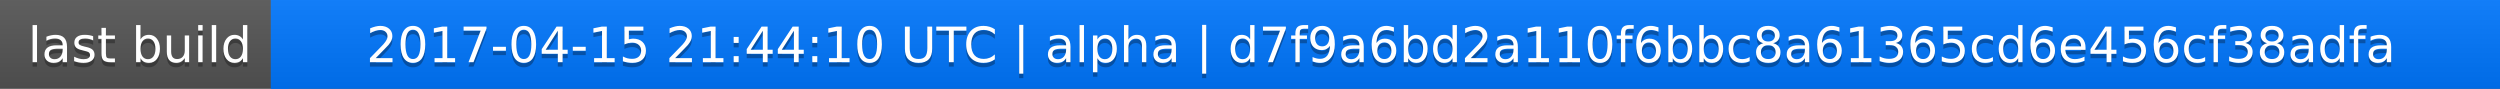
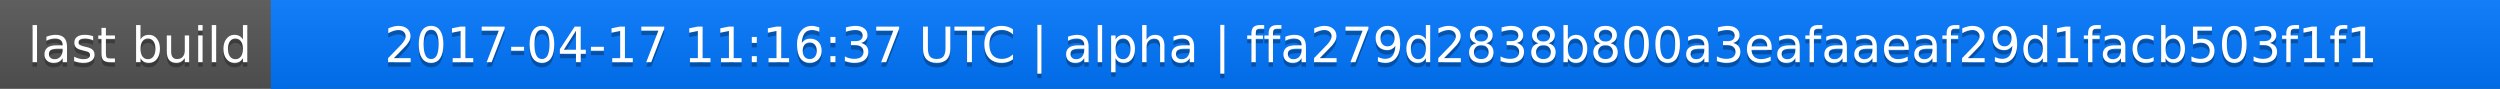
<svg xmlns="http://www.w3.org/2000/svg" width="563" height="20">
  <linearGradient id="a" x2="0" y2="100%">
    <stop offset="0" stop-color="#bbb" stop-opacity=".1" />
    <stop offset="1" stop-opacity=".1" />
  </linearGradient>
  <rect rx="0" width="563" height="20" fill="#555" />
  <rect rx="0" x="61" width="502" height="20" fill="#07f" />
  <path fill="#07f" d="M61 0h4v20h-4z" />
  <rect rx="0" width="563" height="20" fill="url(#a)" />
  <g fill="#fff" text-anchor="middle" font-family="DejaVu Sans,Verdana,Geneva,sans-serif" font-size="11">
    <text x="31.5" y="15" fill="#010101" fill-opacity=".3">last build</text>
    <text x="31.5" y="14">last build</text>
-     <text x="311" y="15" fill="#010101" fill-opacity=".3">2017-04-15 21:44:10 UTC | alpha | d7f9a6bd2a110f6bbc8a61365cd6e456cf38adfa</text>
-     <text x="311" y="14">2017-04-15 21:44:10 UTC | alpha | d7f9a6bd2a110f6bbc8a61365cd6e456cf38adfa</text>
+     <text x="311" y="15" fill="#010101" fill-opacity=".3">2017-04-17 11:16:37 UTC | alpha | ffa279d2838b800a3eafaaeaf29d1facb503f1f1</text>
+     <text x="311" y="14">2017-04-17 11:16:37 UTC | alpha | ffa279d2838b800a3eafaaeaf29d1facb503f1f1</text>
  </g>
</svg>
